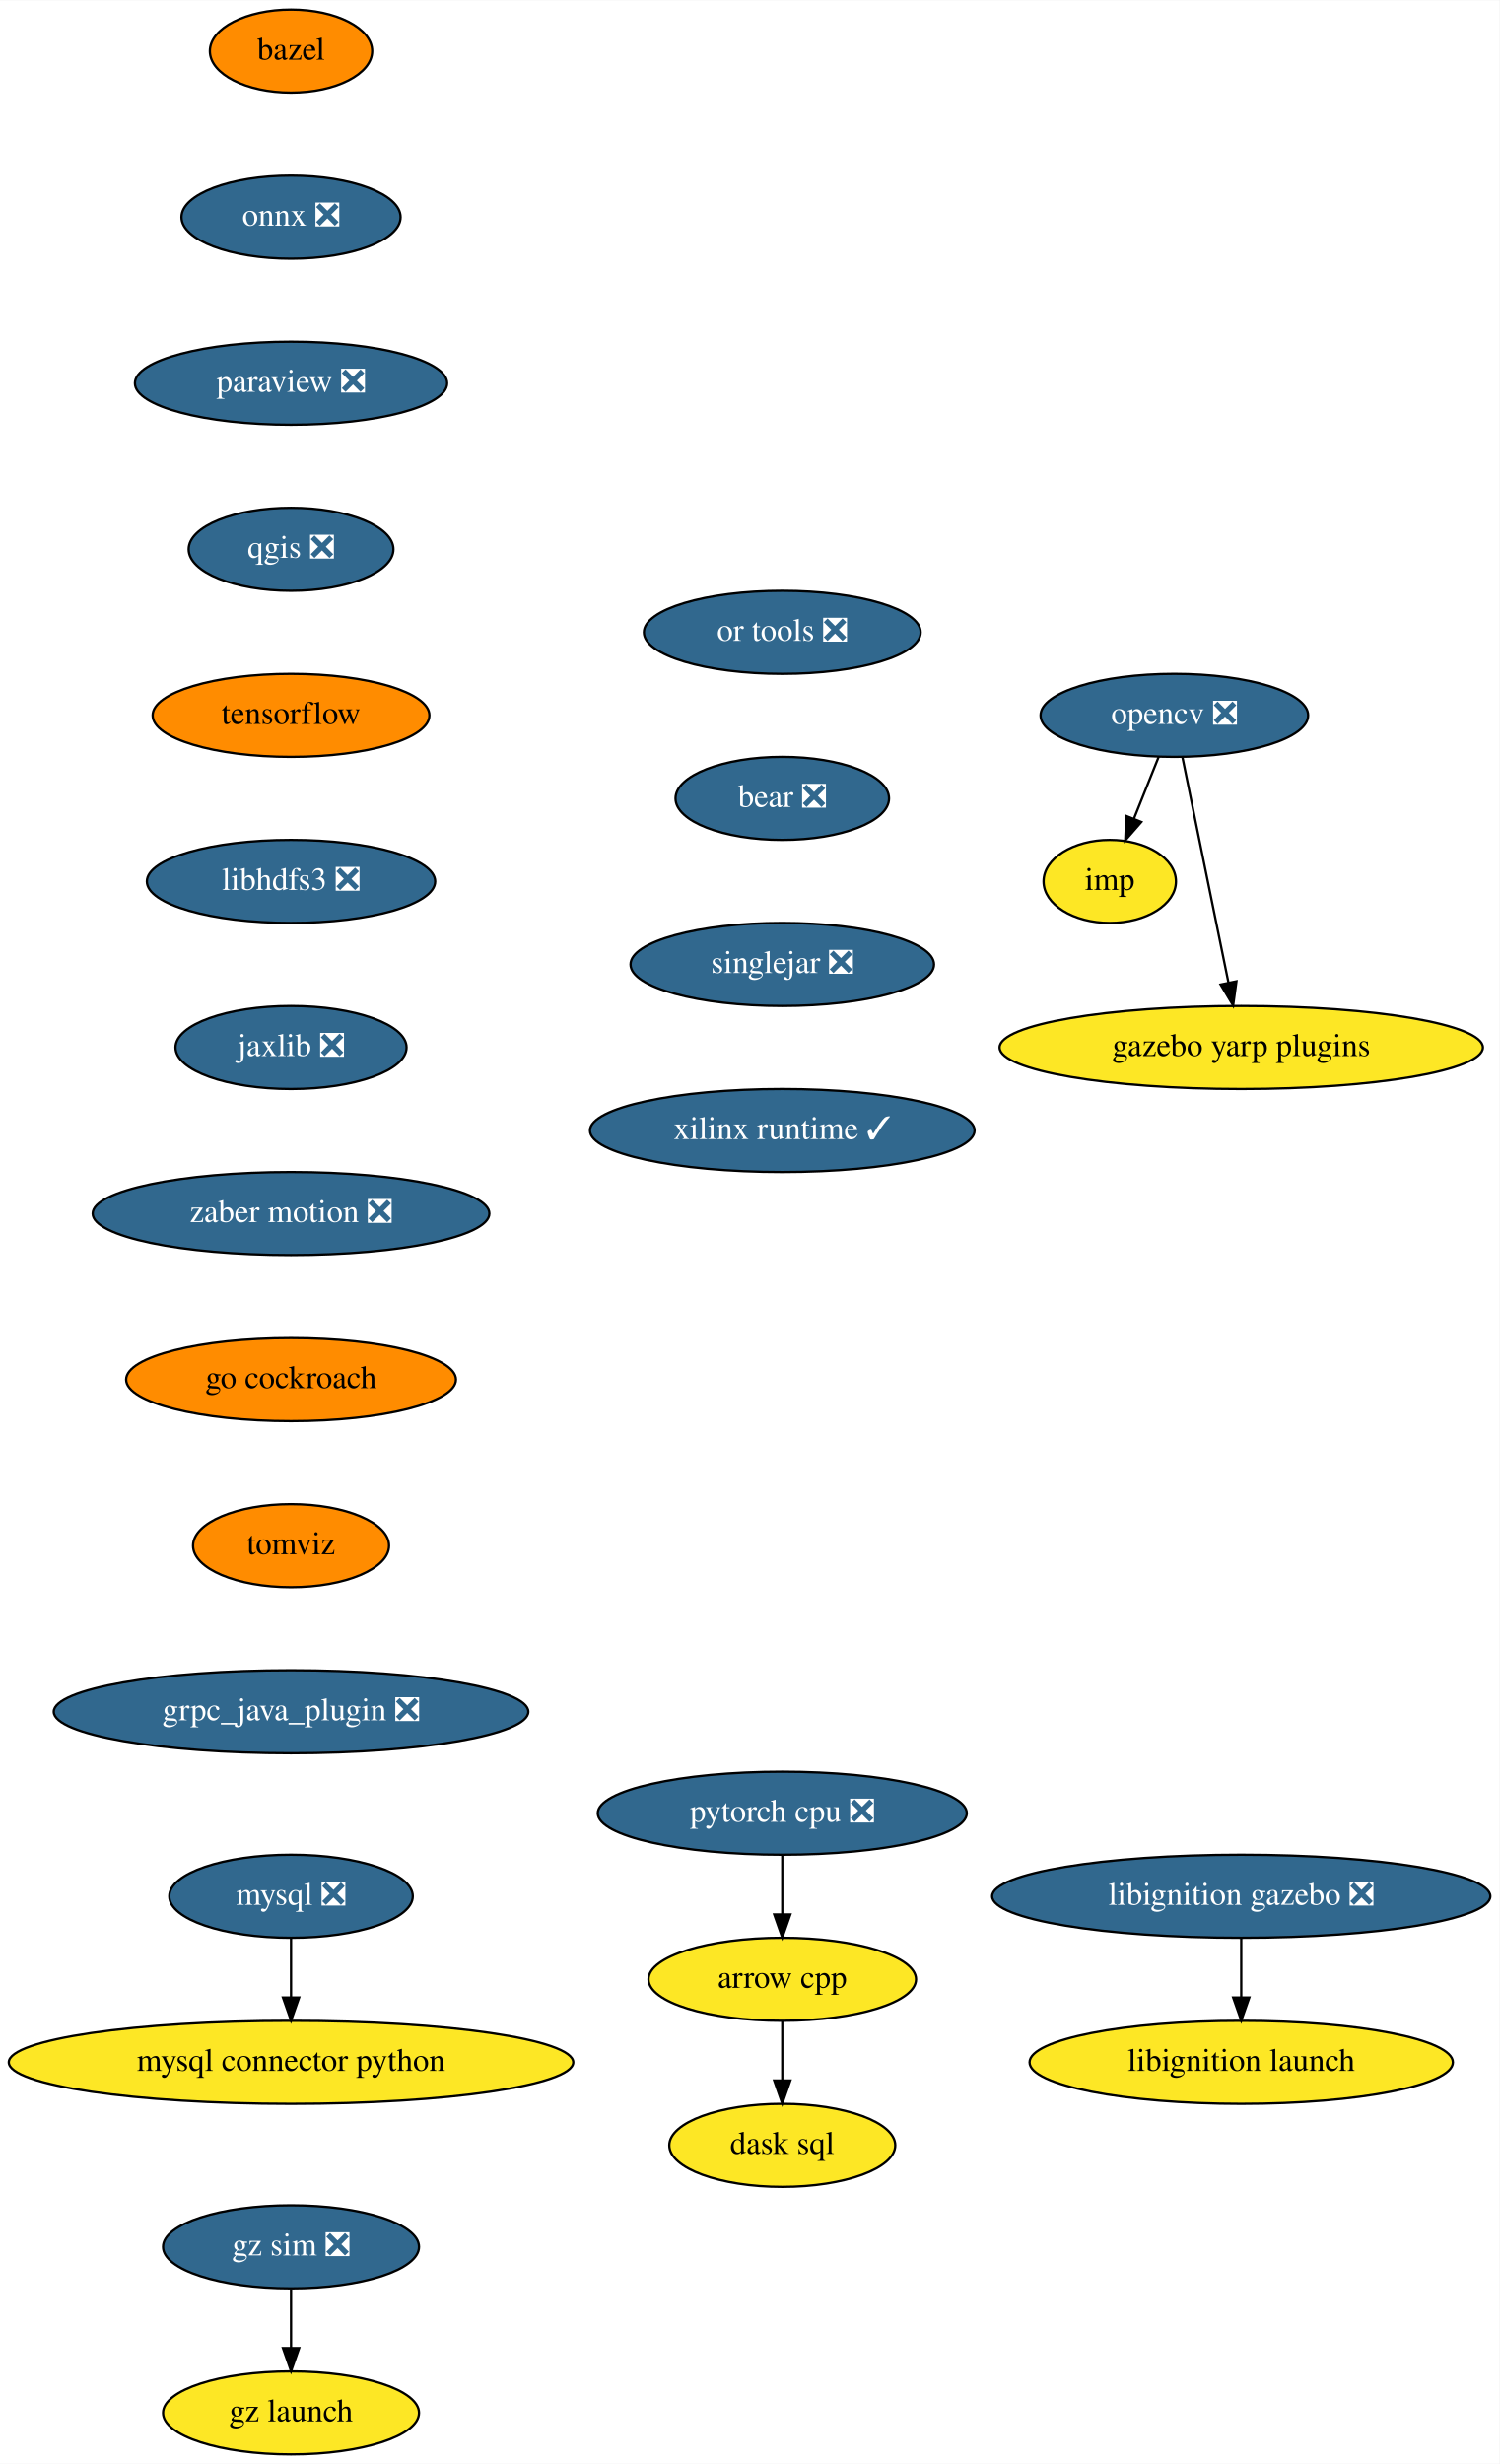
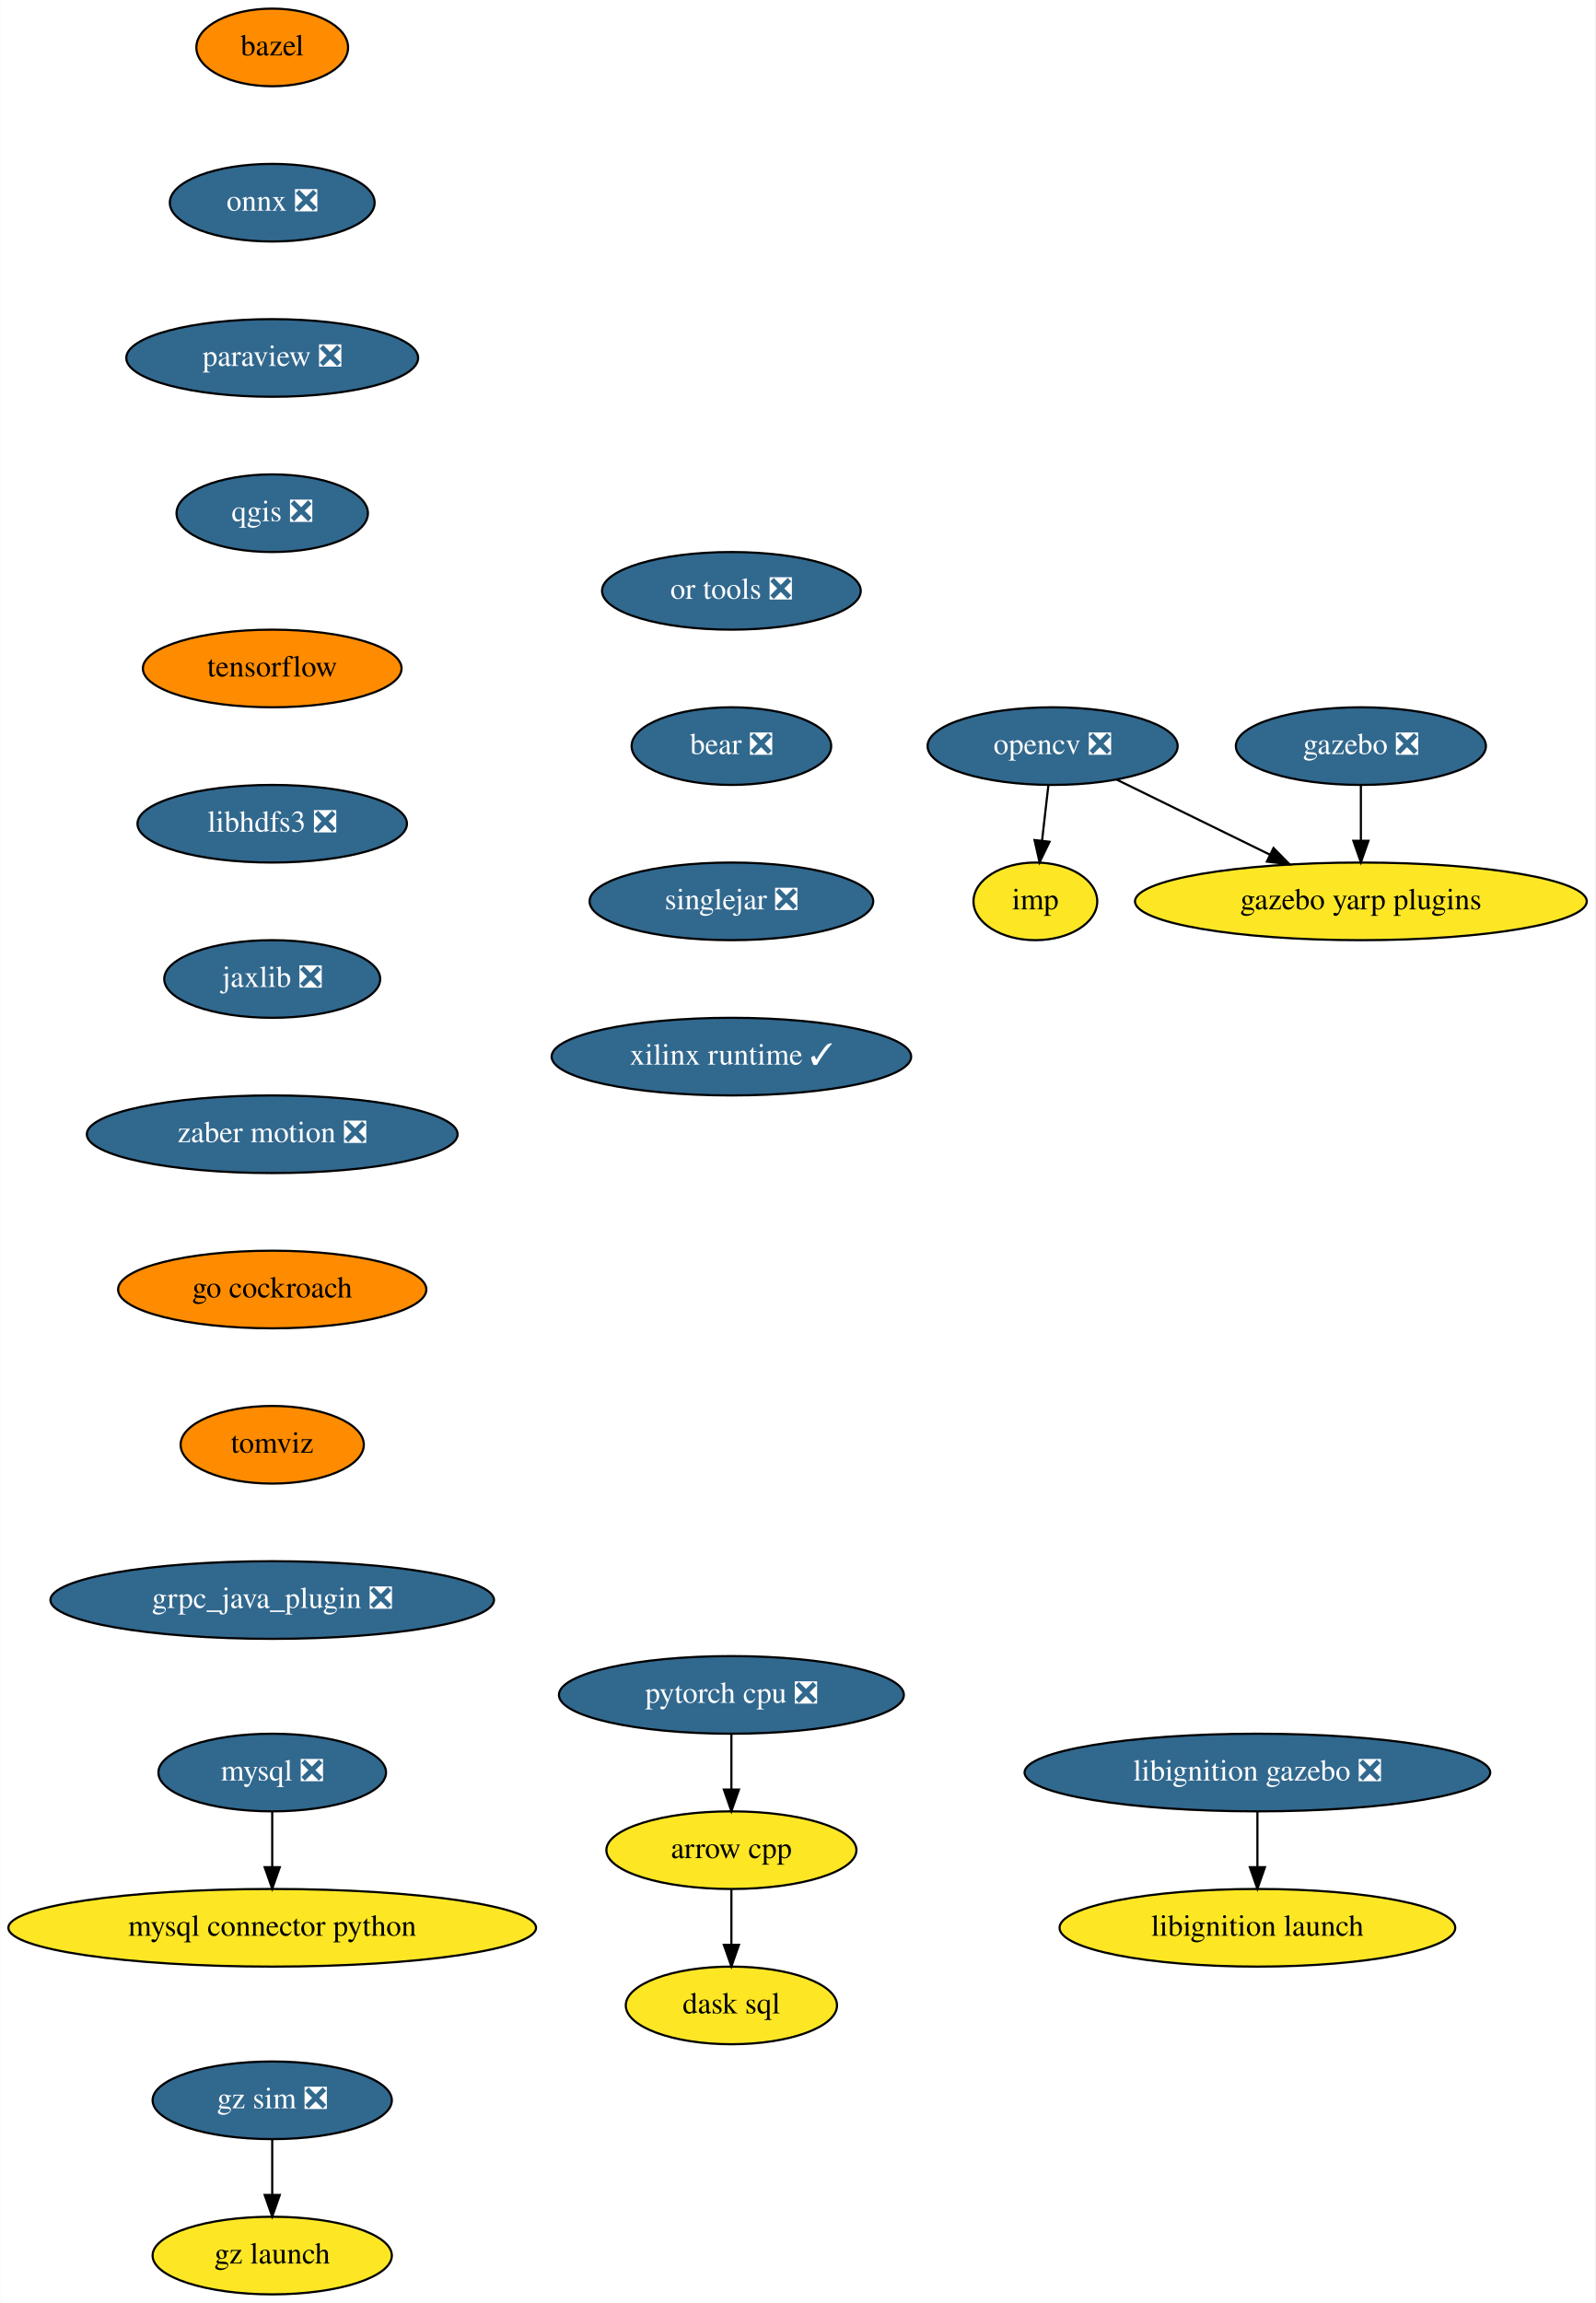
- <svg xmlns="http://www.w3.org/2000/svg" xmlns:xlink="http://www.w3.org/1999/xlink" width="650pt" height="1068pt" viewBox="0.00 0.00 650.19 1068.00">
+ <svg xmlns="http://www.w3.org/2000/svg" xmlns:xlink="http://www.w3.org/1999/xlink" width="740pt" height="1068pt" viewBox="0.00 0.00 739.83 1068.00">
  <g id="graph0" class="graph" transform="scale(1 1) rotate(0) translate(4 1064)">
-     <polygon fill="white" stroke="transparent" points="-4,4 -4,-1064 646.19,-1064 646.19,4 -4,4" />
+     <polygon fill="white" stroke="transparent" points="-4,4 -4,-1064 735.83,-1064 735.83,4 -4,4" />
    <g id="node1" class="node">
      <g id="a_node1">
        <a xlink:href="https://github.com/conda-forge/arrow-cpp-feedstock" xlink:title="arrow cpp">
          <ellipse fill="#fde725" stroke="black" cx="335.19" cy="-206" rx="58" ry="18" />
          <text text-anchor="middle" x="335.19" y="-202.3" font-family="Times,serif" font-size="14.00">arrow cpp</text>
        </a>
      </g>
    </g>
    <g id="node2" class="node">
      <g id="a_node2">
        <a xlink:href="https://github.com/conda-forge/dask-sql-feedstock" xlink:title="dask sql">
          <ellipse fill="#fde725" stroke="black" cx="335.19" cy="-134" rx="48.99" ry="18" />
          <text text-anchor="middle" x="335.19" y="-130.3" font-family="Times,serif" font-size="14.00">dask sql</text>
        </a>
      </g>
    </g>
    <g id="edge1" class="edge">
      <path fill="none" stroke="black" d="M335.19,-187.7C335.19,-179.98 335.19,-170.71 335.19,-162.11" />
      <polygon fill="black" stroke="black" points="338.69,-162.1 335.19,-152.1 331.69,-162.1 338.69,-162.1" />
    </g>
    <g id="node3" class="node">
      <g id="a_node3">
        <a xlink:href="https://github.com/conda-forge/bazel-feedstock" xlink:title="bazel">
          <ellipse fill="#ff8c00" stroke="black" cx="122.19" cy="-1042" rx="35.19" ry="18" />
          <text text-anchor="middle" x="122.19" y="-1038.3" font-family="Times,serif" font-size="14.00">bazel</text>
        </a>
      </g>
    </g>
    <g id="node4" class="node">
      <g id="a_node4">
        <a xlink:href="https://github.com/conda-forge/onnx-feedstock/pull/96" xlink:title="onnx ❎">
          <ellipse fill="#31688e" stroke="black" cx="122.19" cy="-970" rx="47.5" ry="18" />
          <text text-anchor="middle" x="122.19" y="-966.3" font-family="Times,serif" font-size="14.00" fill="white">onnx ❎</text>
        </a>
      </g>
    </g>
    <g id="node7" class="node">
      <g id="a_node7">
        <a xlink:href="https://github.com/conda-forge/paraview-feedstock/pull/195" xlink:title="paraview ❎">
          <ellipse fill="#31688e" stroke="black" cx="122.19" cy="-898" rx="67.69" ry="18" />
          <text text-anchor="middle" x="122.19" y="-894.3" font-family="Times,serif" font-size="14.00" fill="white">paraview ❎</text>
        </a>
      </g>
    </g>
    <g id="node5" class="node">
      <g id="a_node5">
        <a xlink:href="https://github.com/conda-forge/mysql-feedstock/pull/78" xlink:title="mysql ❎">
          <ellipse fill="#31688e" stroke="black" cx="122.19" cy="-242" rx="52.79" ry="18" />
          <text text-anchor="middle" x="122.19" y="-238.3" font-family="Times,serif" font-size="14.00" fill="white">mysql ❎</text>
        </a>
      </g>
    </g>
    <g id="node6" class="node">
      <g id="a_node6">
        <a xlink:href="https://github.com/conda-forge/mysql-connector-python-feedstock" xlink:title="mysql connector python">
          <ellipse fill="#fde725" stroke="black" cx="122.19" cy="-170" rx="122.38" ry="18" />
          <text text-anchor="middle" x="122.19" y="-166.3" font-family="Times,serif" font-size="14.00">mysql connector python</text>
        </a>
      </g>
    </g>
    <g id="edge3" class="edge">
      <path fill="none" stroke="black" d="M122.19,-223.7C122.19,-215.98 122.19,-206.71 122.19,-198.11" />
      <polygon fill="black" stroke="black" points="125.69,-198.1 122.19,-188.1 118.69,-198.1 125.69,-198.1" />
    </g>
    <g id="node11" class="node">
      <g id="a_node11">
        <a xlink:href="https://github.com/conda-forge/qgis-feedstock/pull/337" xlink:title="qgis ❎">
          <ellipse fill="#31688e" stroke="black" cx="122.19" cy="-826" rx="44.39" ry="18" />
          <text text-anchor="middle" x="122.19" y="-822.3" font-family="Times,serif" font-size="14.00" fill="white">qgis ❎</text>
        </a>
      </g>
    </g>
    <g id="node8" class="node">
      <g id="a_node8">
        <a xlink:href="https://github.com/conda-forge/opencv-feedstock/pull/362" xlink:title="opencv ❎">
-           <ellipse fill="#31688e" stroke="black" cx="505.19" cy="-754" rx="58" ry="18" />
-           <text text-anchor="middle" x="505.19" y="-750.3" font-family="Times,serif" font-size="14.00" fill="white">opencv ❎</text>
+           <ellipse fill="#31688e" stroke="black" cx="484.19" cy="-718" rx="58" ry="18" />
+           <text text-anchor="middle" x="484.19" y="-714.3" font-family="Times,serif" font-size="14.00" fill="white">opencv ❎</text>
        </a>
      </g>
    </g>
    <g id="node9" class="node">
      <g id="a_node9">
        <a xlink:href="https://github.com/conda-forge/imp-feedstock" xlink:title="imp">
-           <ellipse fill="#fde725" stroke="black" cx="477.19" cy="-682" rx="28.7" ry="18" />
-           <text text-anchor="middle" x="477.19" y="-678.3" font-family="Times,serif" font-size="14.00">imp</text>
+           <ellipse fill="#fde725" stroke="black" cx="476.19" cy="-646" rx="28.7" ry="18" />
+           <text text-anchor="middle" x="476.19" y="-642.3" font-family="Times,serif" font-size="14.00">imp</text>
        </a>
      </g>
    </g>
    <g id="edge5" class="edge">
-       <path fill="none" stroke="black" d="M498.41,-736.05C495.18,-727.97 491.24,-718.12 487.63,-709.11" />
-       <polygon fill="black" stroke="black" points="490.87,-707.77 483.9,-699.79 484.37,-710.37 490.87,-707.77" />
+       <path fill="none" stroke="black" d="M482.21,-699.7C481.33,-691.98 480.27,-682.71 479.29,-674.11" />
+       <polygon fill="black" stroke="black" points="482.76,-673.64 478.14,-664.1 475.8,-674.44 482.76,-673.64" />
    </g>
    <g id="node10" class="node">
      <g id="a_node10">
        <a xlink:href="https://github.com/conda-forge/gazebo-yarp-plugins-feedstock" xlink:title="gazebo yarp plugins">
-           <ellipse fill="#fde725" stroke="black" cx="534.19" cy="-610" rx="104.78" ry="18" />
-           <text text-anchor="middle" x="534.19" y="-606.3" font-family="Times,serif" font-size="14.00">gazebo yarp plugins</text>
+           <ellipse fill="#fde725" stroke="black" cx="627.19" cy="-646" rx="104.78" ry="18" />
+           <text text-anchor="middle" x="627.19" y="-642.3" font-family="Times,serif" font-size="14.00">gazebo yarp plugins</text>
        </a>
      </g>
    </g>
    <g id="edge6" class="edge">
-       <path fill="none" stroke="black" d="M508.69,-735.87C513.65,-711.56 522.79,-666.82 528.67,-638.01" />
-       <polygon fill="black" stroke="black" points="532.11,-638.69 530.68,-628.19 525.25,-637.29 532.11,-638.69" />
+       <path fill="none" stroke="black" d="M513.82,-702.5C534.38,-692.43 562.08,-678.87 584.95,-667.68" />
+       <polygon fill="black" stroke="black" points="586.66,-670.74 594.1,-663.2 583.58,-664.45 586.66,-670.74" />
    </g>
    <g id="node12" class="node">
      <g id="a_node12">
        <a xlink:href="https://github.com/conda-forge/tensorflow-feedstock" xlink:title="tensorflow">
          <ellipse fill="#ff8c00" stroke="black" cx="122.19" cy="-754" rx="60" ry="18" />
          <text text-anchor="middle" x="122.19" y="-750.3" font-family="Times,serif" font-size="14.00">tensorflow</text>
        </a>
      </g>
    </g>
    <g id="node13" class="node">
      <g id="a_node13">
        <a xlink:href="https://github.com/conda-forge/libhdfs3-feedstock/pull/50" xlink:title="libhdfs3 ❎">
          <ellipse fill="#31688e" stroke="black" cx="122.19" cy="-682" rx="62.5" ry="18" />
          <text text-anchor="middle" x="122.19" y="-678.3" font-family="Times,serif" font-size="14.00" fill="white">libhdfs3 ❎</text>
        </a>
      </g>
    </g>
    <g id="node14" class="node">
      <g id="a_node14">
        <a xlink:href="https://github.com/conda-forge/jaxlib-feedstock/pull/179" xlink:title="jaxlib ❎">
          <ellipse fill="#31688e" stroke="black" cx="122.19" cy="-610" rx="50.09" ry="18" />
          <text text-anchor="middle" x="122.19" y="-606.3" font-family="Times,serif" font-size="14.00" fill="white">jaxlib ❎</text>
        </a>
      </g>
    </g>
    <g id="node16" class="node">
      <g id="a_node16">
        <a xlink:href="https://github.com/conda-forge/zaber-motion-feedstock/pull/104" xlink:title="zaber motion ❎">
          <ellipse fill="#31688e" stroke="black" cx="122.19" cy="-538" rx="86" ry="18" />
          <text text-anchor="middle" x="122.19" y="-534.3" font-family="Times,serif" font-size="14.00" fill="white">zaber motion ❎</text>
        </a>
      </g>
    </g>
    <g id="node15" class="node">
      <g id="a_node15">
        <a xlink:href="https://github.com/conda-forge/pytorch-cpu-feedstock/pull/170" xlink:title="pytorch cpu ❎">
          <ellipse fill="#31688e" stroke="black" cx="335.19" cy="-278" rx="80" ry="18" />
          <text text-anchor="middle" x="335.19" y="-274.3" font-family="Times,serif" font-size="14.00" fill="white">pytorch cpu ❎</text>
        </a>
      </g>
    </g>
    <g id="edge11" class="edge">
      <path fill="none" stroke="black" d="M335.19,-259.7C335.19,-251.98 335.19,-242.71 335.19,-234.11" />
      <polygon fill="black" stroke="black" points="338.69,-234.1 335.19,-224.1 331.69,-234.1 338.69,-234.1" />
    </g>
-     <g id="node17" class="node">
-       <g id="a_node17">
+     <g id="node18" class="node">
+       <g id="a_node18">
        <a xlink:href="https://github.com/conda-forge/go-cockroach-feedstock" xlink:title="go cockroach">
          <ellipse fill="#ff8c00" stroke="black" cx="122.19" cy="-466" rx="71.5" ry="18" />
          <text text-anchor="middle" x="122.19" y="-462.3" font-family="Times,serif" font-size="14.00">go cockroach</text>
        </a>
      </g>
    </g>
-     <g id="node18" class="node">
-       <g id="a_node18">
+     <g id="node17" class="node">
+       <g id="a_node17">
+         <a xlink:href="https://github.com/conda-forge/gazebo-feedstock/pull/180" xlink:title="gazebo ❎">
+           <ellipse fill="#31688e" stroke="black" cx="627.19" cy="-718" rx="58" ry="18" />
+           <text text-anchor="middle" x="627.19" y="-714.3" font-family="Times,serif" font-size="14.00" fill="white">gazebo ❎</text>
+         </a>
+       </g>
+     </g>
+     <g id="edge13" class="edge">
+       <path fill="none" stroke="black" d="M627.19,-699.7C627.19,-691.98 627.19,-682.71 627.19,-674.11" />
+       <polygon fill="black" stroke="black" points="630.69,-674.1 627.19,-664.1 623.69,-674.1 630.69,-674.1" />
+     </g>
+     <g id="node19" class="node">
+       <g id="a_node19">
        <a xlink:href="https://github.com/conda-forge/tomviz-feedstock" xlink:title="tomviz">
          <ellipse fill="#ff8c00" stroke="black" cx="122.19" cy="-394" rx="42.49" ry="18" />
          <text text-anchor="middle" x="122.19" y="-390.3" font-family="Times,serif" font-size="14.00">tomviz</text>
        </a>
      </g>
    </g>
-     <g id="node19" class="node">
-       <g id="a_node19">
+     <g id="node20" class="node">
+       <g id="a_node20">
        <a xlink:href="https://github.com/conda-forge/grpc_java_plugin-feedstock/pull/63" xlink:title="grpc_java_plugin ❎">
          <ellipse fill="#31688e" stroke="black" cx="122.19" cy="-322" rx="102.88" ry="18" />
          <text text-anchor="middle" x="122.19" y="-318.3" font-family="Times,serif" font-size="14.00" fill="white">grpc_java_plugin ❎</text>
        </a>
      </g>
    </g>
-     <g id="node20" class="node">
-       <g id="a_node20">
-         <a xlink:href="https://github.com/conda-forge/libignition-gazebo-feedstock/pull/54" xlink:title="libignition gazebo ❎">
-           <ellipse fill="#31688e" stroke="black" cx="534.19" cy="-242" rx="108" ry="18" />
-           <text text-anchor="middle" x="534.19" y="-238.3" font-family="Times,serif" font-size="14.00" fill="white">libignition gazebo ❎</text>
-         </a>
-       </g>
-     </g>
    <g id="node21" class="node">
      <g id="a_node21">
-         <a xlink:href="https://github.com/conda-forge/libignition-launch-feedstock" xlink:title="libignition launch">
-           <ellipse fill="#fde725" stroke="black" cx="534.19" cy="-170" rx="91.78" ry="18" />
-           <text text-anchor="middle" x="534.19" y="-166.3" font-family="Times,serif" font-size="14.00">libignition launch</text>
-         </a>
-       </g>
-     </g>
-     <g id="edge16" class="edge">
-       <path fill="none" stroke="black" d="M534.19,-223.7C534.19,-215.98 534.19,-206.71 534.19,-198.11" />
-       <polygon fill="black" stroke="black" points="537.69,-198.1 534.19,-188.1 530.69,-198.1 537.69,-198.1" />
+         <a xlink:href="https://github.com/conda-forge/libignition-gazebo-feedstock/pull/54" xlink:title="libignition gazebo ❎">
+           <ellipse fill="#31688e" stroke="black" cx="579.19" cy="-242" rx="108" ry="18" />
+           <text text-anchor="middle" x="579.19" y="-238.3" font-family="Times,serif" font-size="14.00" fill="white">libignition gazebo ❎</text>
+         </a>
+       </g>
    </g>
    <g id="node22" class="node">
      <g id="a_node22">
+         <a xlink:href="https://github.com/conda-forge/libignition-launch-feedstock" xlink:title="libignition launch">
+           <ellipse fill="#fde725" stroke="black" cx="579.19" cy="-170" rx="91.78" ry="18" />
+           <text text-anchor="middle" x="579.19" y="-166.3" font-family="Times,serif" font-size="14.00">libignition launch</text>
+         </a>
+       </g>
+     </g>
+     <g id="edge17" class="edge">
+       <path fill="none" stroke="black" d="M579.19,-223.7C579.19,-215.98 579.19,-206.71 579.19,-198.11" />
+       <polygon fill="black" stroke="black" points="582.69,-198.1 579.19,-188.1 575.69,-198.1 582.69,-198.1" />
+     </g>
+     <g id="node23" class="node">
+       <g id="a_node23">
        <a xlink:href="https://github.com/conda-forge/or-tools-feedstock/pull/44" xlink:title="or tools ❎">
          <ellipse fill="#31688e" stroke="black" cx="335.19" cy="-790" rx="60" ry="18" />
          <text text-anchor="middle" x="335.19" y="-786.3" font-family="Times,serif" font-size="14.00" fill="white">or tools ❎</text>
        </a>
      </g>
    </g>
-     <g id="node23" class="node">
-       <g id="a_node23">
+     <g id="node24" class="node">
+       <g id="a_node24">
        <a xlink:href="https://github.com/conda-forge/bear-feedstock/pull/35" xlink:title="bear ❎">
          <ellipse fill="#31688e" stroke="black" cx="335.19" cy="-718" rx="46.29" ry="18" />
          <text text-anchor="middle" x="335.19" y="-714.3" font-family="Times,serif" font-size="14.00" fill="white">bear ❎</text>
        </a>
      </g>
    </g>
-     <g id="node24" class="node">
-       <g id="a_node24">
+     <g id="node25" class="node">
+       <g id="a_node25">
        <a xlink:href="https://github.com/conda-forge/singlejar-feedstock/pull/19" xlink:title="singlejar ❎">
          <ellipse fill="#31688e" stroke="black" cx="335.19" cy="-646" rx="65.79" ry="18" />
          <text text-anchor="middle" x="335.19" y="-642.3" font-family="Times,serif" font-size="14.00" fill="white">singlejar ❎</text>
        </a>
      </g>
    </g>
-     <g id="node25" class="node">
-       <g id="a_node25">
+     <g id="node26" class="node">
+       <g id="a_node26">
        <a xlink:href="https://github.com/conda-forge/xilinx-runtime-feedstock/pull/13" xlink:title="xilinx runtime ✓">
          <ellipse fill="#31688e" stroke="black" cx="335.19" cy="-574" rx="83.39" ry="18" />
          <text text-anchor="middle" x="335.19" y="-570.3" font-family="Times,serif" font-size="14.00" fill="white">xilinx runtime ✓</text>
        </a>
      </g>
    </g>
-     <g id="node26" class="node">
-       <g id="a_node26">
+     <g id="node27" class="node">
+       <g id="a_node27">
        <a xlink:href="https://github.com/conda-forge/gz-sim-feedstock/pull/16" xlink:title="gz sim ❎">
          <ellipse fill="#31688e" stroke="black" cx="122.19" cy="-90" rx="55.49" ry="18" />
          <text text-anchor="middle" x="122.19" y="-86.3" font-family="Times,serif" font-size="14.00" fill="white">gz sim ❎</text>
        </a>
      </g>
    </g>
-     <g id="node27" class="node">
-       <g id="a_node27">
+     <g id="node28" class="node">
+       <g id="a_node28">
        <a xlink:href="https://github.com/conda-forge/gz-launch-feedstock" xlink:title="gz launch">
          <ellipse fill="#fde725" stroke="black" cx="122.19" cy="-18" rx="55.49" ry="18" />
          <text text-anchor="middle" x="122.19" y="-14.3" font-family="Times,serif" font-size="14.00">gz launch</text>
        </a>
      </g>
    </g>
-     <g id="edge20" class="edge">
+     <g id="edge21" class="edge">
      <path fill="none" stroke="black" d="M122.19,-71.7C122.19,-63.98 122.19,-54.71 122.19,-46.11" />
      <polygon fill="black" stroke="black" points="125.69,-46.1 122.19,-36.1 118.69,-46.1 125.69,-46.1" />
    </g>
  </g>
</svg>
